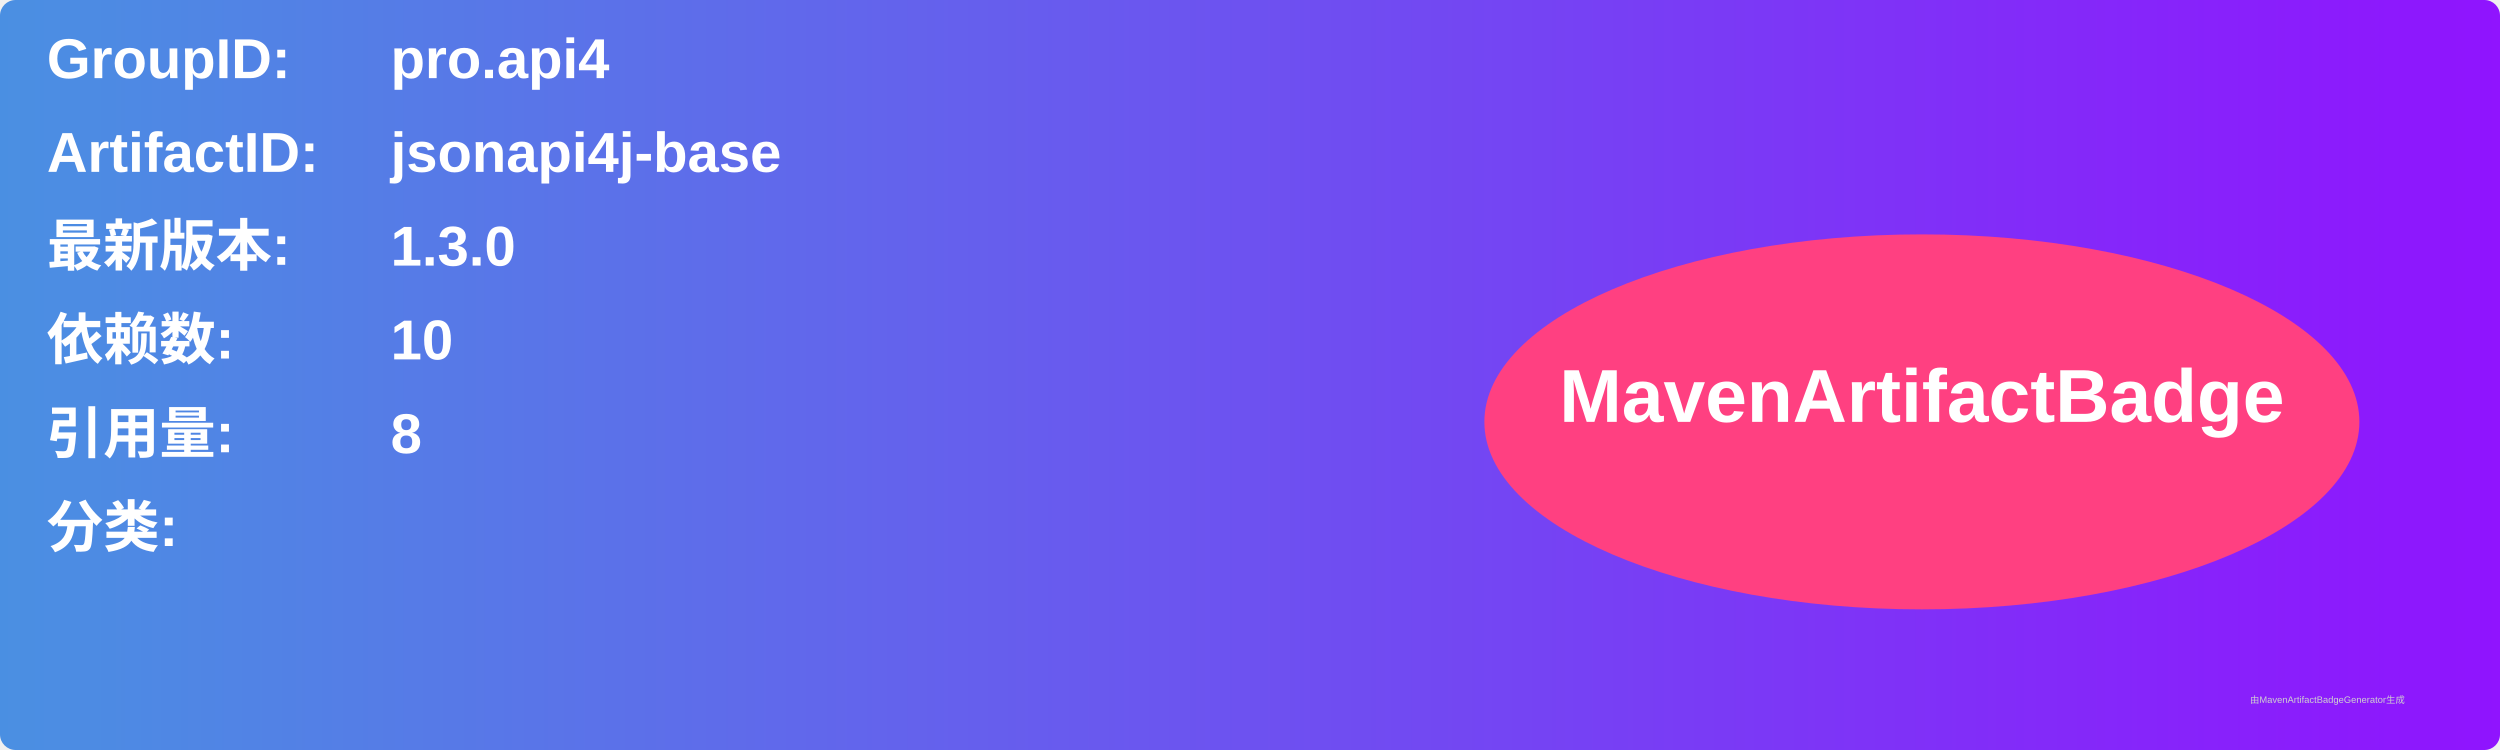
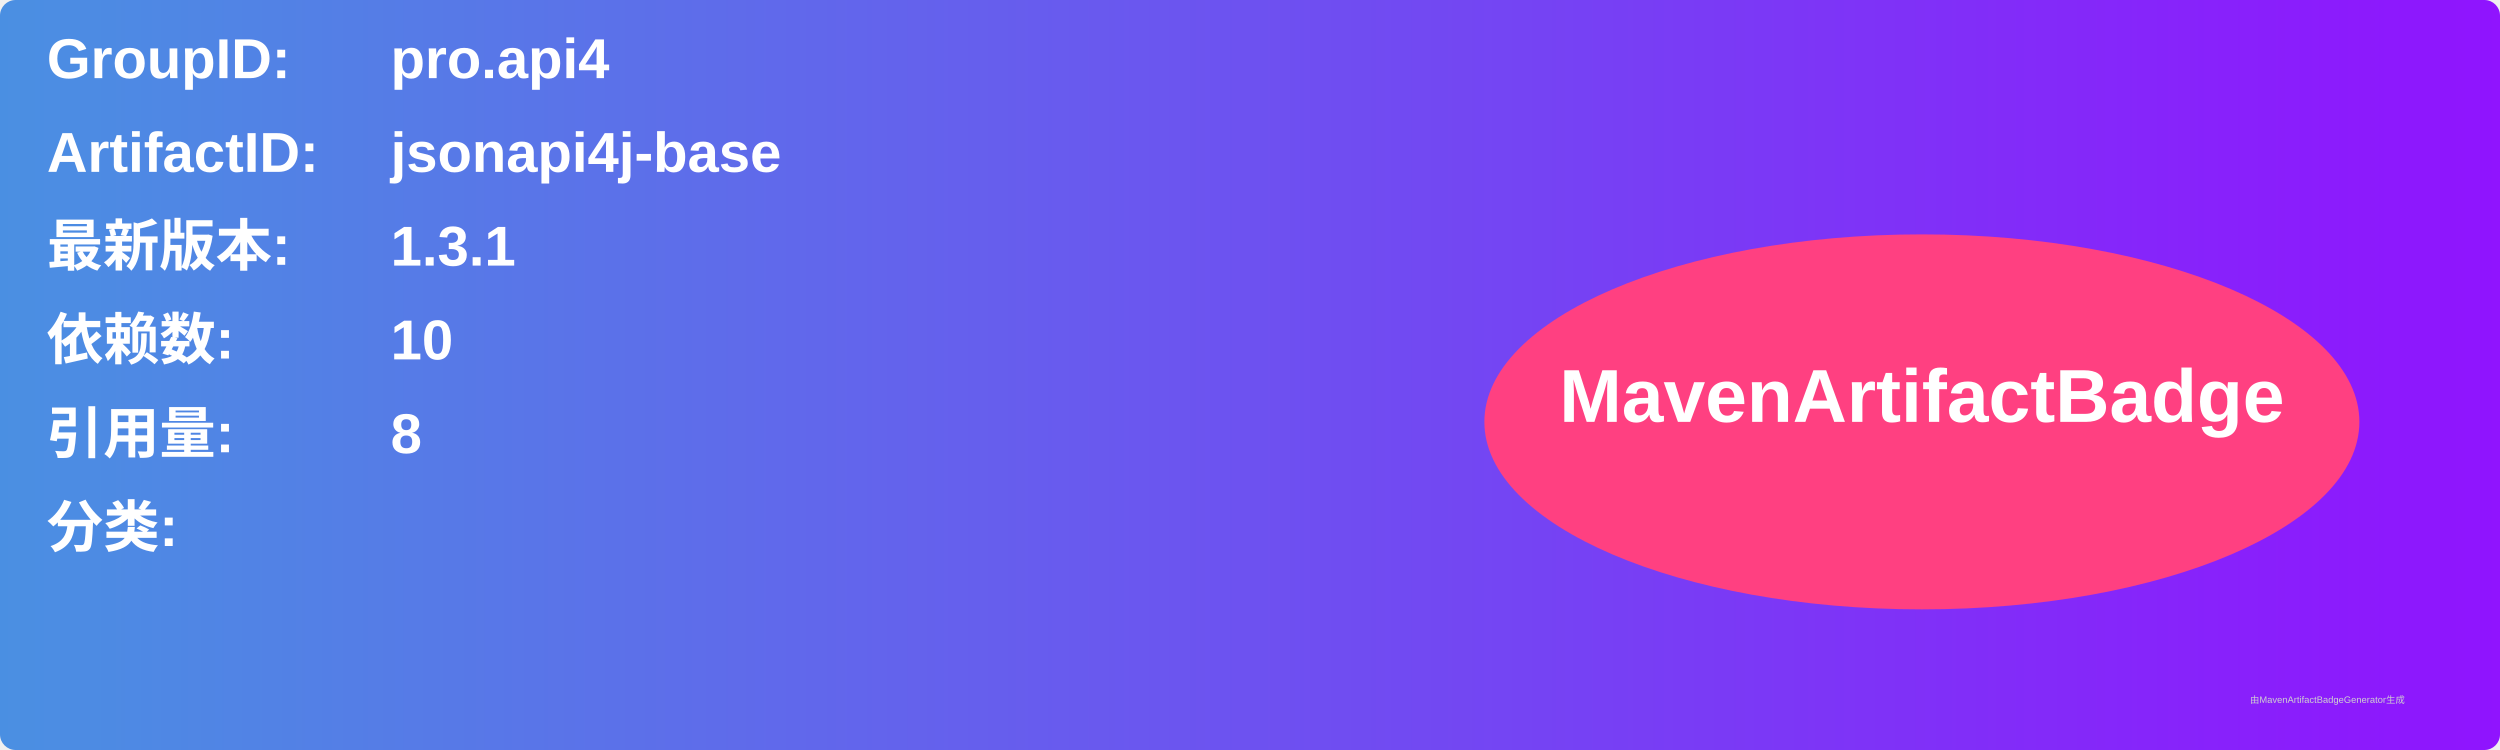
<svg xmlns="http://www.w3.org/2000/svg" width="800" height="240" viewBox="0 0 800 240">
  <linearGradient id="grad" x1="0%" y1="0%" x2="100%" y2="0%">
    <stop offset="0%" stop-color="#4a90e2" />
    <stop offset="100%" stop-color="#9013fe" />
  </linearGradient>
  <rect width="100%" height="100%" rx="5" ry="5" fill="url(#grad)" />
  <g transform="translate(15, 15)">
    <text x="0" y="10" font-family="Arial" font-size="18" fill="white" font-weight="bold" width="260">GroupID:</text>
    <text x="110" y="10" font-family="Arial" font-size="18" fill="white" font-weight="bold" width="460">pro.api4</text>
    <text x="0" y="40" font-family="Arial" font-size="18" fill="white" font-weight="bold" width="260">ArtifactID:</text>
    <text x="110" y="40" font-family="Arial" font-size="18" fill="white" font-weight="bold" width="460">jsonapi4j-base</text>
    <text x="0" y="70" font-family="Arial" font-size="18" fill="white" font-weight="bold">最新版本:</text>
    <text x="110" y="70" font-family="Arial" font-size="18" fill="white" font-weight="bold">
-       <tspan font-weight="bold">1.3.0</tspan>
+       <tspan font-weight="bold">1.3.1</tspan>
    </text>
    <text x="0" y="100" font-family="Arial" font-size="18" fill="white" font-weight="bold">依赖数: </text>
    <text x="110" y="100" font-family="Arial" font-size="18" fill="white">
      <tspan font-weight="bold">10</tspan>
    </text>
    <text x="0" y="130" font-family="Arial" font-size="18" fill="white" font-weight="bold">引用量: </text>
    <text x="110" y="130" font-family="Arial" font-size="18" fill="white">
      <tspan font-weight="bold">8</tspan>
    </text>
    <text x="0" y="160" font-family="Arial" font-size="18" fill="white" font-weight="bold">分类:</text>
    <text x="10" y="190" font-family="Arial" font-size="10" fill="white">
      <tspan font-weight="bold" />
    </text>
    <ellipse cx="600" cy="120" rx="140" ry="60" fill="#ff4081" />
    <text x="600" y="120" text-anchor="middle" font-family="Arial" font-size="24" fill="white" font-weight="bold">MavenArtifactBadge</text>
  </g>
  <text x="720" y="225" font-family="Arial" font-size="3" fill="#d0d0d0">由MavenArtifactBadgeGenerator生成</text>
</svg>
